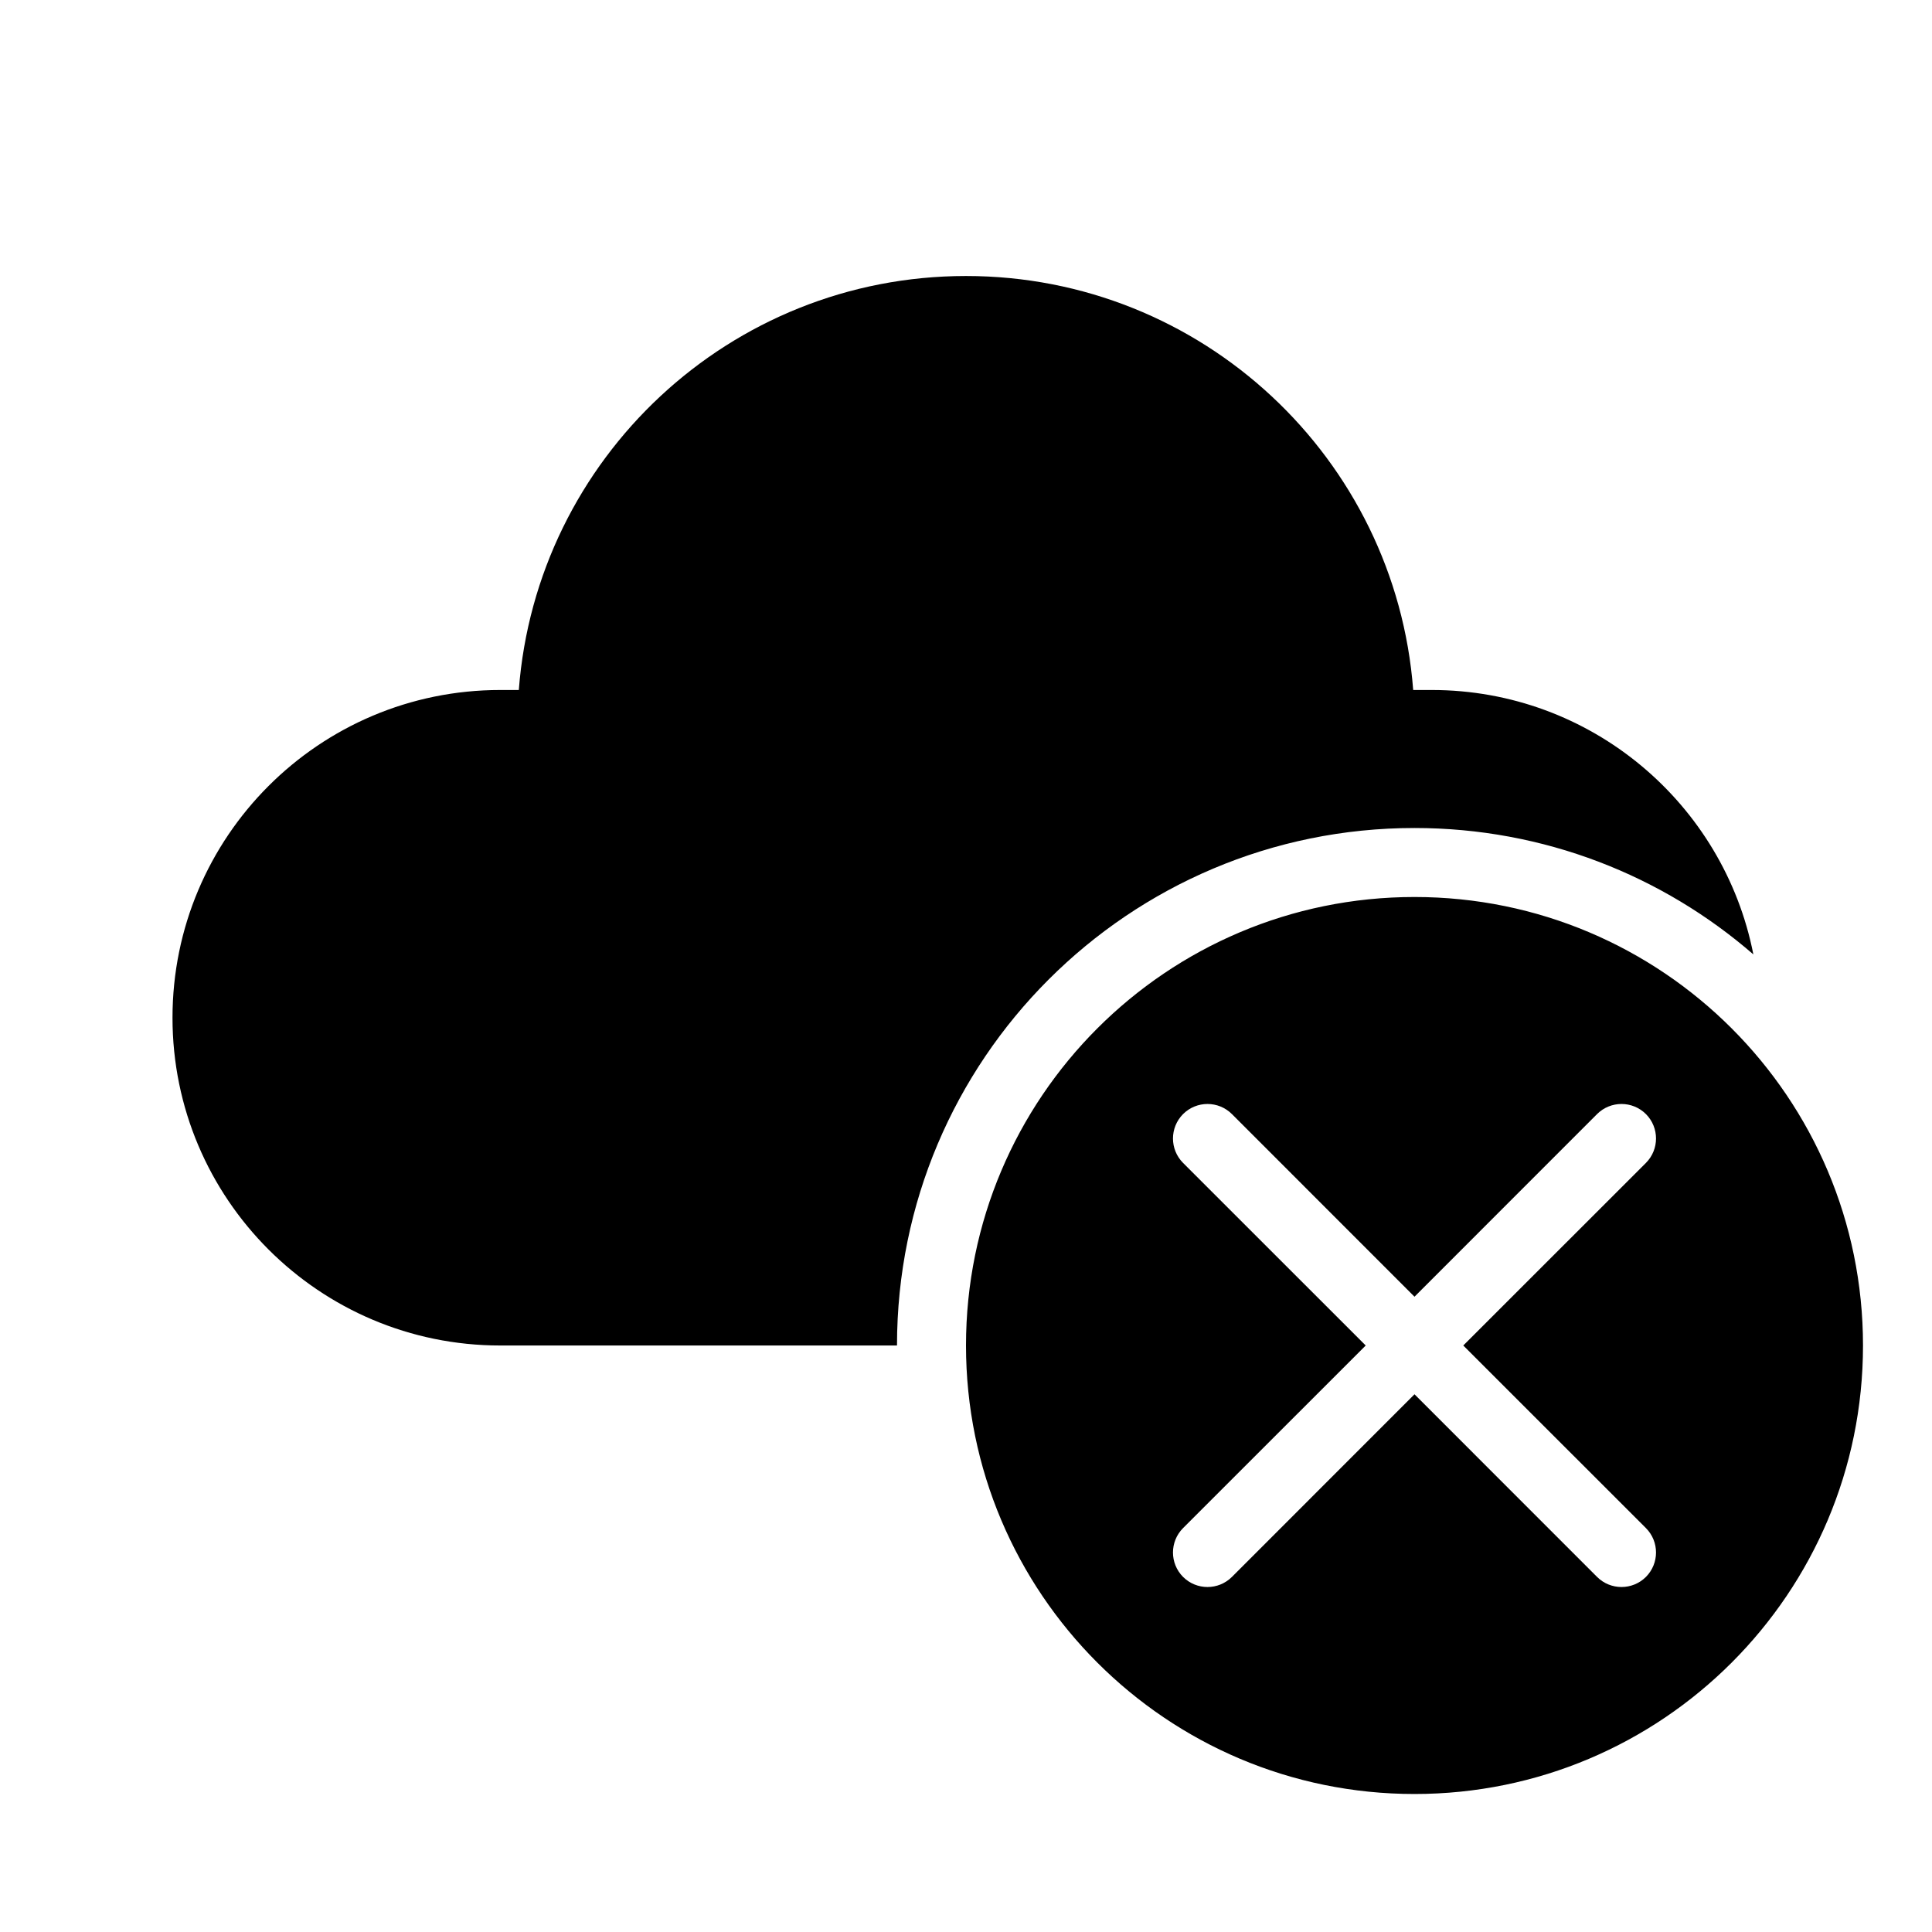
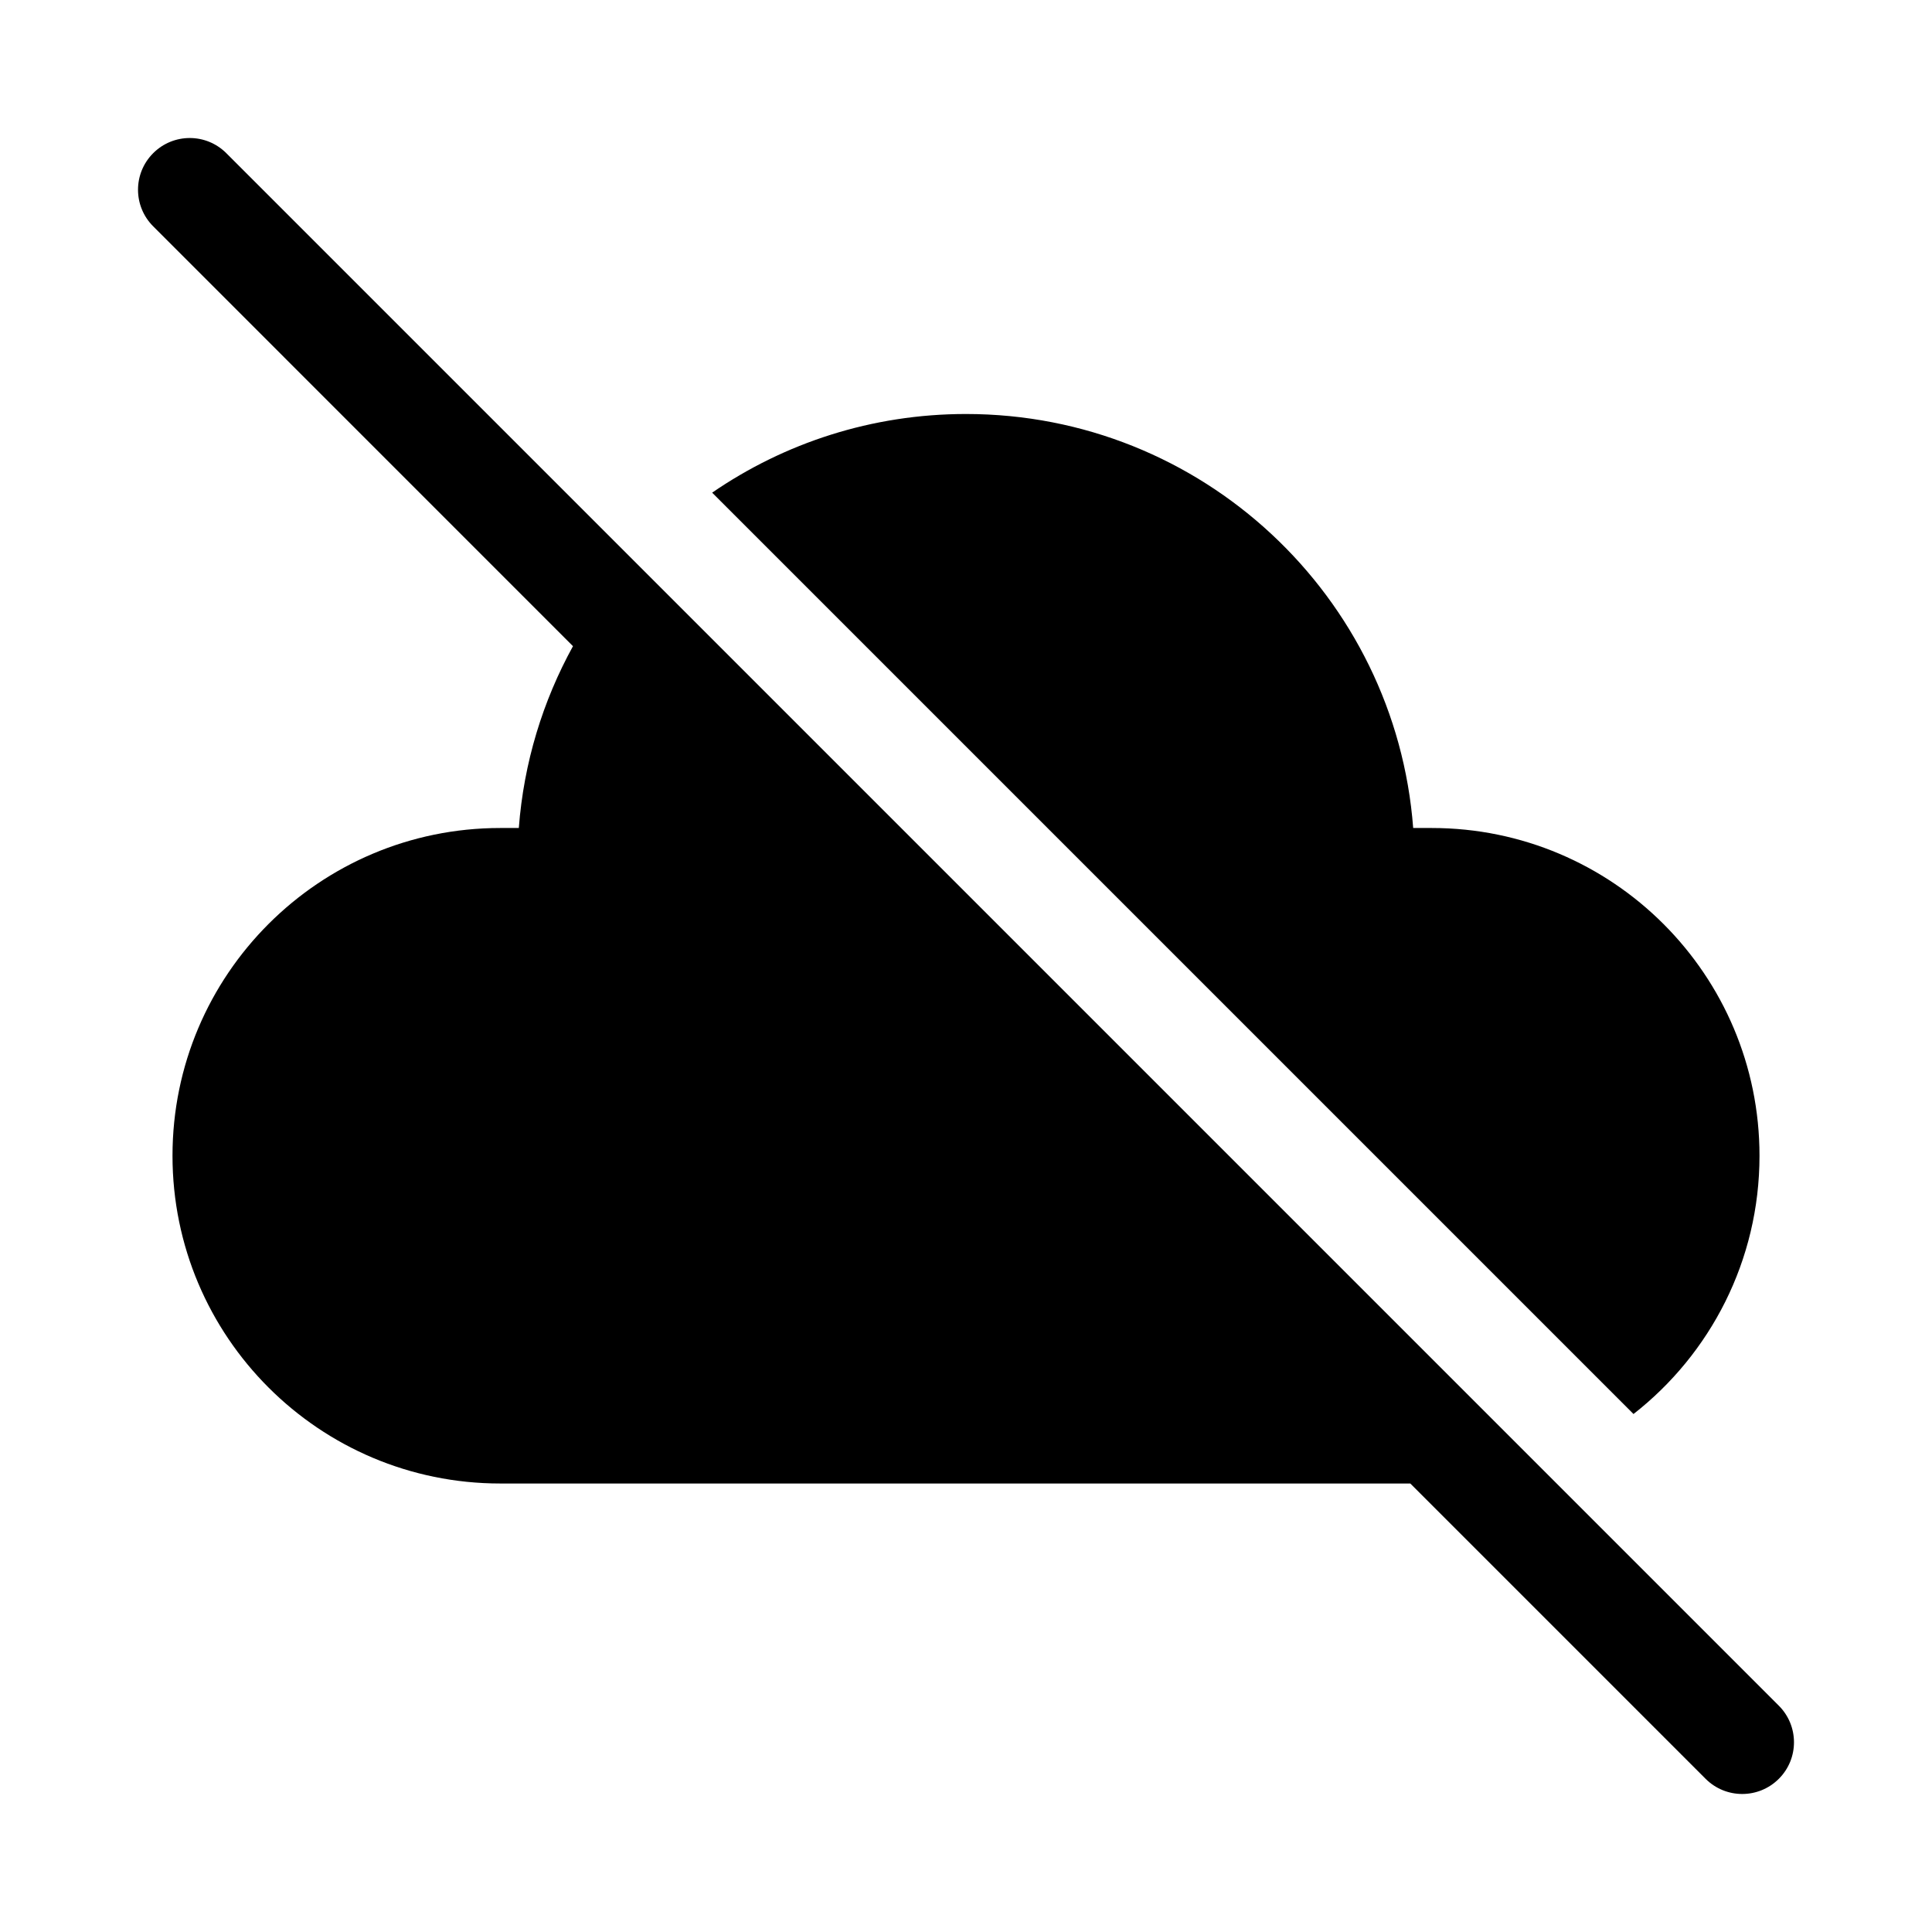
<svg xmlns="http://www.w3.org/2000/svg" viewBox="0 0 28 28" fill="none">
-   <path d="M14 4C10.578 4 7.774 6.644 7.519 10H7.25C4.627 10 2.5 12.127 2.5 14.75C2.5 17.373 4.627 19.5 7.25 19.5H13C13 15.358 16.358 12 20.5 12C22.378 12 24.096 12.691 25.411 13.832C24.983 11.648 23.059 10 20.75 10H20.481C20.226 6.644 17.422 4 14 4ZM27 19.5C27 23.09 24.09 26 20.5 26C16.91 26 14 23.09 14 19.5C14 15.91 16.91 13 20.5 13C24.09 13 27 15.91 27 19.5ZM17.854 16.146C17.658 15.951 17.342 15.951 17.146 16.146C16.951 16.342 16.951 16.658 17.146 16.854L19.793 19.5L17.146 22.146C16.951 22.342 16.951 22.658 17.146 22.854C17.342 23.049 17.658 23.049 17.854 22.854L20.5 20.207L23.146 22.854C23.342 23.049 23.658 23.049 23.854 22.854C24.049 22.658 24.049 22.342 23.854 22.146L21.207 19.5L23.854 16.854C24.049 16.658 24.049 16.342 23.854 16.146C23.658 15.951 23.342 15.951 23.146 16.146L20.5 18.793L17.854 16.146Z" fill="currentColor" />
+   <path d="M3.28 2.22C2.987 1.927 2.513 1.927 2.22 2.22C1.927 2.513 1.927 2.987 2.22 3.28L8.304 9.365C7.868 10.157 7.591 11.05 7.519 12H7.25C4.627 12 2.5 14.127 2.5 16.75C2.5 19.373 4.627 21.5 7.25 21.5H20.439L24.719 25.78C25.012 26.073 25.487 26.073 25.78 25.78C26.073 25.488 26.073 25.013 25.78 24.72L3.28 2.22ZM10.321 7.14L23.674 20.493C24.786 19.624 25.5 18.27 25.5 16.75C25.5 14.127 23.373 12 20.75 12H20.481C20.226 8.644 17.422 6 14 6C12.635 6 11.367 6.421 10.321 7.14Z" fill="currentColor" />
</svg>
